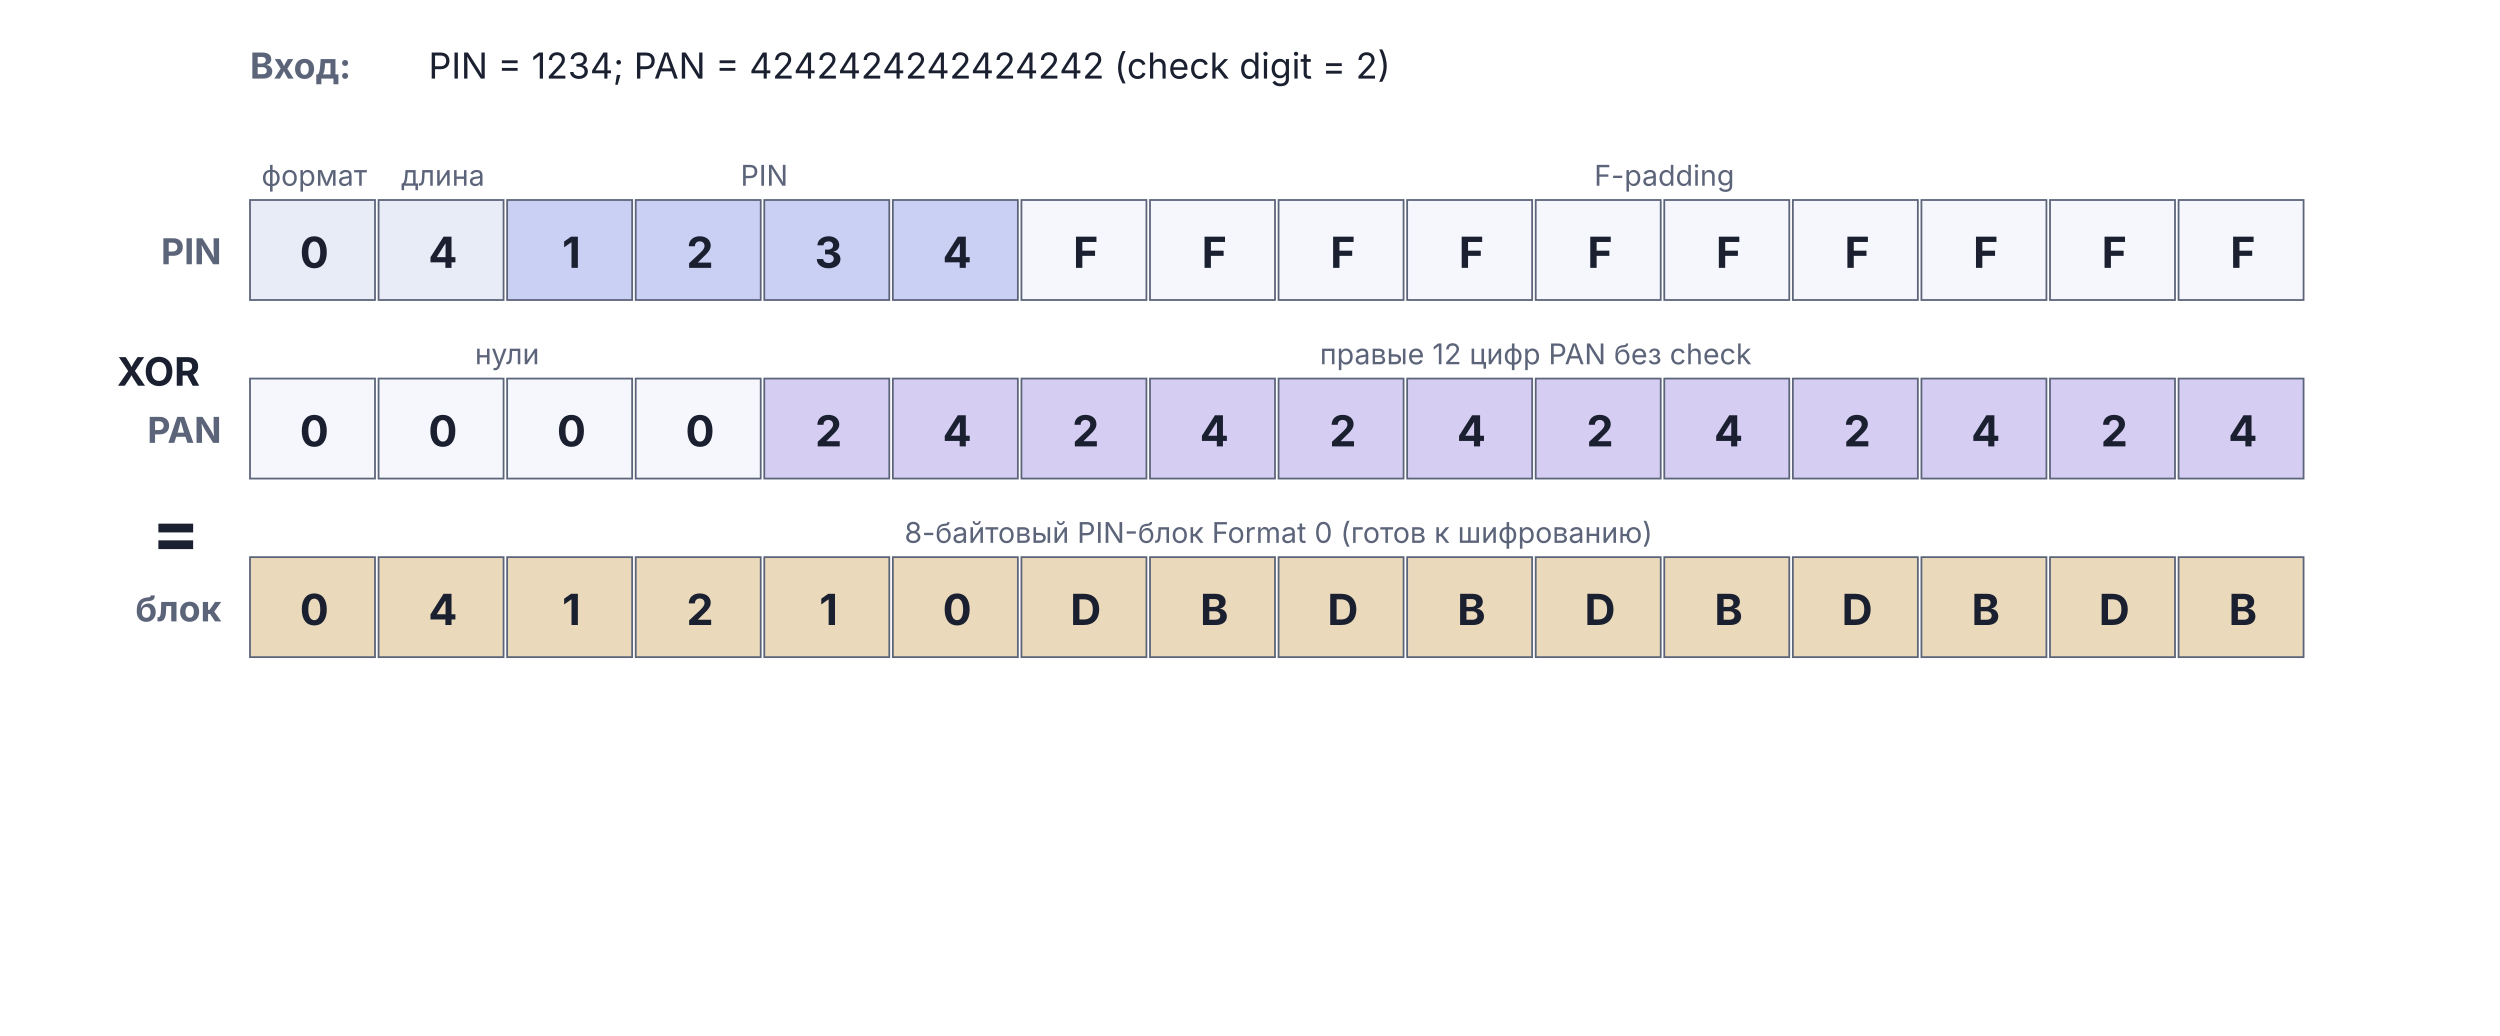
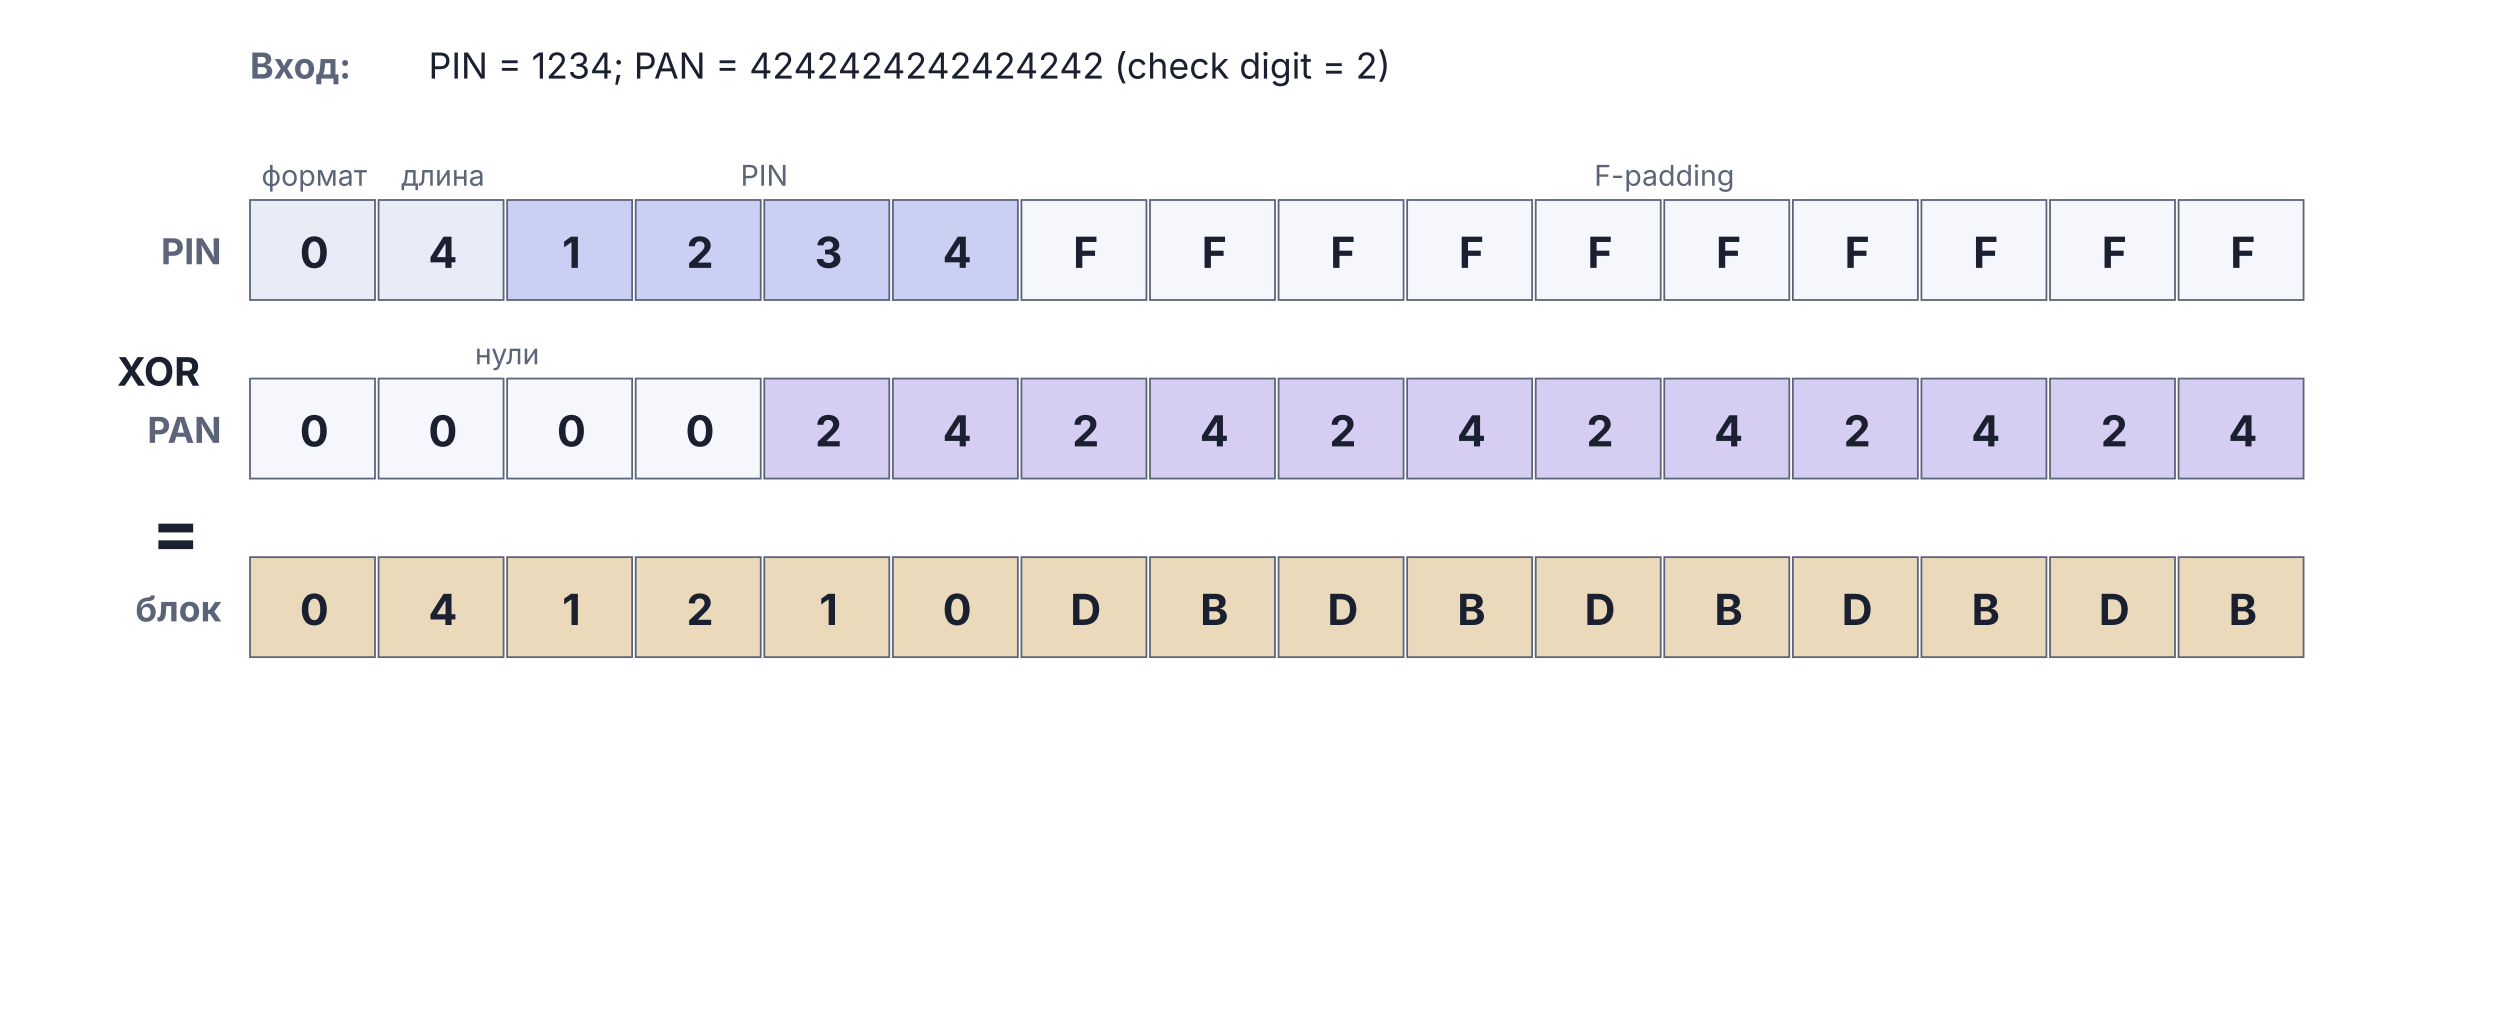
<svg xmlns="http://www.w3.org/2000/svg" viewBox="0 0 700 290" width="700" height="290">
  <text x="70" y="22" text-anchor="start" font-family="Inter, -apple-system, BlinkMacSystemFont, 'Helvetica Neue', Arial, sans-serif" font-size="10" font-weight="bold" fill="#5C647A">Вход:</text>
  <text x="120" y="22" text-anchor="start" font-family="Inter, -apple-system, BlinkMacSystemFont, 'Helvetica Neue', Arial, sans-serif" font-size="10" font-weight="normal" fill="#1A2030">PIN = 1234; PAN = 4242424242424242 (check digit = 2)</text>
  <text x="62" y="74" text-anchor="end" font-family="Inter, -apple-system, BlinkMacSystemFont, 'Helvetica Neue', Arial, sans-serif" font-size="10" font-weight="bold" fill="#5C647A">PIN</text>
  <text x="88.0" y="52" text-anchor="middle" font-family="Inter, -apple-system, BlinkMacSystemFont, 'Helvetica Neue', Arial, sans-serif" font-size="8" font-weight="normal" fill="#5C647A">формат</text>
  <text x="124.0" y="52" text-anchor="middle" font-family="Inter, -apple-system, BlinkMacSystemFont, 'Helvetica Neue', Arial, sans-serif" font-size="8" font-weight="normal" fill="#5C647A">длина</text>
  <text x="214.0" y="52" text-anchor="middle" font-family="Inter, -apple-system, BlinkMacSystemFont, 'Helvetica Neue', Arial, sans-serif" font-size="8" font-weight="normal" fill="#5C647A">PIN</text>
  <text x="466.0" y="52" text-anchor="middle" font-family="Inter, -apple-system, BlinkMacSystemFont, 'Helvetica Neue', Arial, sans-serif" font-size="8" font-weight="normal" fill="#5C647A">F-padding</text>
  <rect x="70" y="56" width="35" height="28" fill="#E8ECF7" fill-opacity="1.0" stroke="#5C647A" stroke-width="0.5" />
  <text x="88.0" y="75" text-anchor="middle" font-family="Inter, -apple-system, BlinkMacSystemFont, 'Helvetica Neue', Arial, sans-serif" font-size="12" font-weight="bold" fill="#1A2030">0</text>
  <rect x="106" y="56" width="35" height="28" fill="#E8ECF7" fill-opacity="1.0" stroke="#5C647A" stroke-width="0.5" />
  <text x="124.0" y="75" text-anchor="middle" font-family="Inter, -apple-system, BlinkMacSystemFont, 'Helvetica Neue', Arial, sans-serif" font-size="12" font-weight="bold" fill="#1A2030">4</text>
  <rect x="142" y="56" width="35" height="28" fill="#4E63D9" fill-opacity="0.3" stroke="#5C647A" stroke-width="0.5" />
  <text x="160.0" y="75" text-anchor="middle" font-family="Inter, -apple-system, BlinkMacSystemFont, 'Helvetica Neue', Arial, sans-serif" font-size="12" font-weight="bold" fill="#1A2030">1</text>
  <rect x="178" y="56" width="35" height="28" fill="#4E63D9" fill-opacity="0.3" stroke="#5C647A" stroke-width="0.5" />
  <text x="196.0" y="75" text-anchor="middle" font-family="Inter, -apple-system, BlinkMacSystemFont, 'Helvetica Neue', Arial, sans-serif" font-size="12" font-weight="bold" fill="#1A2030">2</text>
  <rect x="214" y="56" width="35" height="28" fill="#4E63D9" fill-opacity="0.3" stroke="#5C647A" stroke-width="0.5" />
  <text x="232.0" y="75" text-anchor="middle" font-family="Inter, -apple-system, BlinkMacSystemFont, 'Helvetica Neue', Arial, sans-serif" font-size="12" font-weight="bold" fill="#1A2030">3</text>
  <rect x="250" y="56" width="35" height="28" fill="#4E63D9" fill-opacity="0.3" stroke="#5C647A" stroke-width="0.5" />
  <text x="268.0" y="75" text-anchor="middle" font-family="Inter, -apple-system, BlinkMacSystemFont, 'Helvetica Neue', Arial, sans-serif" font-size="12" font-weight="bold" fill="#1A2030">4</text>
  <rect x="286" y="56" width="35" height="28" fill="#F5F7FD" fill-opacity="1.0" stroke="#5C647A" stroke-width="0.5" />
  <text x="304.0" y="75" text-anchor="middle" font-family="Inter, -apple-system, BlinkMacSystemFont, 'Helvetica Neue', Arial, sans-serif" font-size="12" font-weight="bold" fill="#1A2030">F</text>
  <rect x="322" y="56" width="35" height="28" fill="#F5F7FD" fill-opacity="1.0" stroke="#5C647A" stroke-width="0.5" />
  <text x="340.0" y="75" text-anchor="middle" font-family="Inter, -apple-system, BlinkMacSystemFont, 'Helvetica Neue', Arial, sans-serif" font-size="12" font-weight="bold" fill="#1A2030">F</text>
  <rect x="358" y="56" width="35" height="28" fill="#F5F7FD" fill-opacity="1.0" stroke="#5C647A" stroke-width="0.5" />
  <text x="376.0" y="75" text-anchor="middle" font-family="Inter, -apple-system, BlinkMacSystemFont, 'Helvetica Neue', Arial, sans-serif" font-size="12" font-weight="bold" fill="#1A2030">F</text>
  <rect x="394" y="56" width="35" height="28" fill="#F5F7FD" fill-opacity="1.0" stroke="#5C647A" stroke-width="0.5" />
  <text x="412.0" y="75" text-anchor="middle" font-family="Inter, -apple-system, BlinkMacSystemFont, 'Helvetica Neue', Arial, sans-serif" font-size="12" font-weight="bold" fill="#1A2030">F</text>
  <rect x="430" y="56" width="35" height="28" fill="#F5F7FD" fill-opacity="1.0" stroke="#5C647A" stroke-width="0.5" />
  <text x="448.0" y="75" text-anchor="middle" font-family="Inter, -apple-system, BlinkMacSystemFont, 'Helvetica Neue', Arial, sans-serif" font-size="12" font-weight="bold" fill="#1A2030">F</text>
  <rect x="466" y="56" width="35" height="28" fill="#F5F7FD" fill-opacity="1.0" stroke="#5C647A" stroke-width="0.5" />
  <text x="484.0" y="75" text-anchor="middle" font-family="Inter, -apple-system, BlinkMacSystemFont, 'Helvetica Neue', Arial, sans-serif" font-size="12" font-weight="bold" fill="#1A2030">F</text>
  <rect x="502" y="56" width="35" height="28" fill="#F5F7FD" fill-opacity="1.0" stroke="#5C647A" stroke-width="0.5" />
  <text x="520.0" y="75" text-anchor="middle" font-family="Inter, -apple-system, BlinkMacSystemFont, 'Helvetica Neue', Arial, sans-serif" font-size="12" font-weight="bold" fill="#1A2030">F</text>
  <rect x="538" y="56" width="35" height="28" fill="#F5F7FD" fill-opacity="1.0" stroke="#5C647A" stroke-width="0.5" />
  <text x="556.0" y="75" text-anchor="middle" font-family="Inter, -apple-system, BlinkMacSystemFont, 'Helvetica Neue', Arial, sans-serif" font-size="12" font-weight="bold" fill="#1A2030">F</text>
  <rect x="574" y="56" width="35" height="28" fill="#F5F7FD" fill-opacity="1.0" stroke="#5C647A" stroke-width="0.5" />
  <text x="592.0" y="75" text-anchor="middle" font-family="Inter, -apple-system, BlinkMacSystemFont, 'Helvetica Neue', Arial, sans-serif" font-size="12" font-weight="bold" fill="#1A2030">F</text>
  <rect x="610" y="56" width="35" height="28" fill="#F5F7FD" fill-opacity="1.0" stroke="#5C647A" stroke-width="0.5" />
  <text x="628.0" y="75" text-anchor="middle" font-family="Inter, -apple-system, BlinkMacSystemFont, 'Helvetica Neue', Arial, sans-serif" font-size="12" font-weight="bold" fill="#1A2030">F</text>
  <text x="56" y="108" text-anchor="end" font-family="Inter, -apple-system, BlinkMacSystemFont, 'Helvetica Neue', Arial, sans-serif" font-size="11" font-weight="bold" fill="#1A2030">XOR</text>
  <text x="62" y="124" text-anchor="end" font-family="Inter, -apple-system, BlinkMacSystemFont, 'Helvetica Neue', Arial, sans-serif" font-size="10" font-weight="bold" fill="#5C647A">PAN</text>
  <text x="142.0" y="102" text-anchor="middle" font-family="Inter, -apple-system, BlinkMacSystemFont, 'Helvetica Neue', Arial, sans-serif" font-size="8" font-weight="normal" fill="#5C647A">нули</text>
-   <text x="430.0" y="102" text-anchor="middle" font-family="Inter, -apple-system, BlinkMacSystemFont, 'Helvetica Neue', Arial, sans-serif" font-size="8" font-weight="normal" fill="#5C647A">правые 12 цифр PAN без check</text>
  <rect x="70" y="106" width="35" height="28" fill="#F5F7FD" fill-opacity="1.0" stroke="#5C647A" stroke-width="0.5" />
  <text x="88.0" y="125" text-anchor="middle" font-family="Inter, -apple-system, BlinkMacSystemFont, 'Helvetica Neue', Arial, sans-serif" font-size="12" font-weight="bold" fill="#1A2030">0</text>
  <rect x="106" y="106" width="35" height="28" fill="#F5F7FD" fill-opacity="1.0" stroke="#5C647A" stroke-width="0.5" />
  <text x="124.0" y="125" text-anchor="middle" font-family="Inter, -apple-system, BlinkMacSystemFont, 'Helvetica Neue', Arial, sans-serif" font-size="12" font-weight="bold" fill="#1A2030">0</text>
  <rect x="142" y="106" width="35" height="28" fill="#F5F7FD" fill-opacity="1.0" stroke="#5C647A" stroke-width="0.5" />
  <text x="160.0" y="125" text-anchor="middle" font-family="Inter, -apple-system, BlinkMacSystemFont, 'Helvetica Neue', Arial, sans-serif" font-size="12" font-weight="bold" fill="#1A2030">0</text>
  <rect x="178" y="106" width="35" height="28" fill="#F5F7FD" fill-opacity="1.0" stroke="#5C647A" stroke-width="0.5" />
  <text x="196.0" y="125" text-anchor="middle" font-family="Inter, -apple-system, BlinkMacSystemFont, 'Helvetica Neue', Arial, sans-serif" font-size="12" font-weight="bold" fill="#1A2030">0</text>
  <rect x="214" y="106" width="35" height="28" fill="#7759D6" fill-opacity="0.3" stroke="#5C647A" stroke-width="0.5" />
  <text x="232.0" y="125" text-anchor="middle" font-family="Inter, -apple-system, BlinkMacSystemFont, 'Helvetica Neue', Arial, sans-serif" font-size="12" font-weight="bold" fill="#1A2030">2</text>
  <rect x="250" y="106" width="35" height="28" fill="#7759D6" fill-opacity="0.3" stroke="#5C647A" stroke-width="0.5" />
  <text x="268.0" y="125" text-anchor="middle" font-family="Inter, -apple-system, BlinkMacSystemFont, 'Helvetica Neue', Arial, sans-serif" font-size="12" font-weight="bold" fill="#1A2030">4</text>
  <rect x="286" y="106" width="35" height="28" fill="#7759D6" fill-opacity="0.3" stroke="#5C647A" stroke-width="0.5" />
  <text x="304.0" y="125" text-anchor="middle" font-family="Inter, -apple-system, BlinkMacSystemFont, 'Helvetica Neue', Arial, sans-serif" font-size="12" font-weight="bold" fill="#1A2030">2</text>
  <rect x="322" y="106" width="35" height="28" fill="#7759D6" fill-opacity="0.3" stroke="#5C647A" stroke-width="0.5" />
  <text x="340.0" y="125" text-anchor="middle" font-family="Inter, -apple-system, BlinkMacSystemFont, 'Helvetica Neue', Arial, sans-serif" font-size="12" font-weight="bold" fill="#1A2030">4</text>
  <rect x="358" y="106" width="35" height="28" fill="#7759D6" fill-opacity="0.3" stroke="#5C647A" stroke-width="0.5" />
  <text x="376.0" y="125" text-anchor="middle" font-family="Inter, -apple-system, BlinkMacSystemFont, 'Helvetica Neue', Arial, sans-serif" font-size="12" font-weight="bold" fill="#1A2030">2</text>
  <rect x="394" y="106" width="35" height="28" fill="#7759D6" fill-opacity="0.3" stroke="#5C647A" stroke-width="0.5" />
  <text x="412.0" y="125" text-anchor="middle" font-family="Inter, -apple-system, BlinkMacSystemFont, 'Helvetica Neue', Arial, sans-serif" font-size="12" font-weight="bold" fill="#1A2030">4</text>
  <rect x="430" y="106" width="35" height="28" fill="#7759D6" fill-opacity="0.3" stroke="#5C647A" stroke-width="0.5" />
  <text x="448.0" y="125" text-anchor="middle" font-family="Inter, -apple-system, BlinkMacSystemFont, 'Helvetica Neue', Arial, sans-serif" font-size="12" font-weight="bold" fill="#1A2030">2</text>
  <rect x="466" y="106" width="35" height="28" fill="#7759D6" fill-opacity="0.3" stroke="#5C647A" stroke-width="0.5" />
  <text x="484.0" y="125" text-anchor="middle" font-family="Inter, -apple-system, BlinkMacSystemFont, 'Helvetica Neue', Arial, sans-serif" font-size="12" font-weight="bold" fill="#1A2030">4</text>
  <rect x="502" y="106" width="35" height="28" fill="#7759D6" fill-opacity="0.3" stroke="#5C647A" stroke-width="0.5" />
  <text x="520.0" y="125" text-anchor="middle" font-family="Inter, -apple-system, BlinkMacSystemFont, 'Helvetica Neue', Arial, sans-serif" font-size="12" font-weight="bold" fill="#1A2030">2</text>
  <rect x="538" y="106" width="35" height="28" fill="#7759D6" fill-opacity="0.3" stroke="#5C647A" stroke-width="0.5" />
  <text x="556.0" y="125" text-anchor="middle" font-family="Inter, -apple-system, BlinkMacSystemFont, 'Helvetica Neue', Arial, sans-serif" font-size="12" font-weight="bold" fill="#1A2030">4</text>
  <rect x="574" y="106" width="35" height="28" fill="#7759D6" fill-opacity="0.3" stroke="#5C647A" stroke-width="0.5" />
  <text x="592.0" y="125" text-anchor="middle" font-family="Inter, -apple-system, BlinkMacSystemFont, 'Helvetica Neue', Arial, sans-serif" font-size="12" font-weight="bold" fill="#1A2030">2</text>
  <rect x="610" y="106" width="35" height="28" fill="#7759D6" fill-opacity="0.3" stroke="#5C647A" stroke-width="0.5" />
  <text x="628.0" y="125" text-anchor="middle" font-family="Inter, -apple-system, BlinkMacSystemFont, 'Helvetica Neue', Arial, sans-serif" font-size="12" font-weight="bold" fill="#1A2030">4</text>
  <text x="56" y="156" text-anchor="end" font-family="Inter, -apple-system, BlinkMacSystemFont, 'Helvetica Neue', Arial, sans-serif" font-size="20" font-weight="bold" fill="#1A2030">=</text>
  <text x="62" y="174" text-anchor="end" font-family="Inter, -apple-system, BlinkMacSystemFont, 'Helvetica Neue', Arial, sans-serif" font-size="10" font-weight="bold" fill="#5C647A">блок</text>
-   <text x="358.0" y="152" text-anchor="middle" font-family="Inter, -apple-system, BlinkMacSystemFont, 'Helvetica Neue', Arial, sans-serif" font-size="8" font-weight="normal" fill="#5C647A">8-байтовый PIN-блок Format 0 (готов к шифрованию)</text>
  <rect x="70" y="156" width="35" height="28" fill="#B8821C" fill-opacity="0.3" stroke="#5C647A" stroke-width="0.5" />
  <text x="88.0" y="175" text-anchor="middle" font-family="Inter, -apple-system, BlinkMacSystemFont, 'Helvetica Neue', Arial, sans-serif" font-size="12" font-weight="bold" fill="#1A2030">0</text>
  <rect x="106" y="156" width="35" height="28" fill="#B8821C" fill-opacity="0.3" stroke="#5C647A" stroke-width="0.5" />
  <text x="124.0" y="175" text-anchor="middle" font-family="Inter, -apple-system, BlinkMacSystemFont, 'Helvetica Neue', Arial, sans-serif" font-size="12" font-weight="bold" fill="#1A2030">4</text>
  <rect x="142" y="156" width="35" height="28" fill="#B8821C" fill-opacity="0.3" stroke="#5C647A" stroke-width="0.5" />
  <text x="160.0" y="175" text-anchor="middle" font-family="Inter, -apple-system, BlinkMacSystemFont, 'Helvetica Neue', Arial, sans-serif" font-size="12" font-weight="bold" fill="#1A2030">1</text>
  <rect x="178" y="156" width="35" height="28" fill="#B8821C" fill-opacity="0.3" stroke="#5C647A" stroke-width="0.5" />
  <text x="196.0" y="175" text-anchor="middle" font-family="Inter, -apple-system, BlinkMacSystemFont, 'Helvetica Neue', Arial, sans-serif" font-size="12" font-weight="bold" fill="#1A2030">2</text>
  <rect x="214" y="156" width="35" height="28" fill="#B8821C" fill-opacity="0.3" stroke="#5C647A" stroke-width="0.5" />
  <text x="232.0" y="175" text-anchor="middle" font-family="Inter, -apple-system, BlinkMacSystemFont, 'Helvetica Neue', Arial, sans-serif" font-size="12" font-weight="bold" fill="#1A2030">1</text>
  <rect x="250" y="156" width="35" height="28" fill="#B8821C" fill-opacity="0.3" stroke="#5C647A" stroke-width="0.5" />
  <text x="268.0" y="175" text-anchor="middle" font-family="Inter, -apple-system, BlinkMacSystemFont, 'Helvetica Neue', Arial, sans-serif" font-size="12" font-weight="bold" fill="#1A2030">0</text>
  <rect x="286" y="156" width="35" height="28" fill="#B8821C" fill-opacity="0.3" stroke="#5C647A" stroke-width="0.5" />
  <text x="304.0" y="175" text-anchor="middle" font-family="Inter, -apple-system, BlinkMacSystemFont, 'Helvetica Neue', Arial, sans-serif" font-size="12" font-weight="bold" fill="#1A2030">D</text>
  <rect x="322" y="156" width="35" height="28" fill="#B8821C" fill-opacity="0.3" stroke="#5C647A" stroke-width="0.5" />
  <text x="340.0" y="175" text-anchor="middle" font-family="Inter, -apple-system, BlinkMacSystemFont, 'Helvetica Neue', Arial, sans-serif" font-size="12" font-weight="bold" fill="#1A2030">B</text>
  <rect x="358" y="156" width="35" height="28" fill="#B8821C" fill-opacity="0.3" stroke="#5C647A" stroke-width="0.5" />
  <text x="376.0" y="175" text-anchor="middle" font-family="Inter, -apple-system, BlinkMacSystemFont, 'Helvetica Neue', Arial, sans-serif" font-size="12" font-weight="bold" fill="#1A2030">D</text>
  <rect x="394" y="156" width="35" height="28" fill="#B8821C" fill-opacity="0.3" stroke="#5C647A" stroke-width="0.5" />
  <text x="412.0" y="175" text-anchor="middle" font-family="Inter, -apple-system, BlinkMacSystemFont, 'Helvetica Neue', Arial, sans-serif" font-size="12" font-weight="bold" fill="#1A2030">B</text>
  <rect x="430" y="156" width="35" height="28" fill="#B8821C" fill-opacity="0.3" stroke="#5C647A" stroke-width="0.5" />
  <text x="448.0" y="175" text-anchor="middle" font-family="Inter, -apple-system, BlinkMacSystemFont, 'Helvetica Neue', Arial, sans-serif" font-size="12" font-weight="bold" fill="#1A2030">D</text>
  <rect x="466" y="156" width="35" height="28" fill="#B8821C" fill-opacity="0.3" stroke="#5C647A" stroke-width="0.5" />
  <text x="484.0" y="175" text-anchor="middle" font-family="Inter, -apple-system, BlinkMacSystemFont, 'Helvetica Neue', Arial, sans-serif" font-size="12" font-weight="bold" fill="#1A2030">B</text>
  <rect x="502" y="156" width="35" height="28" fill="#B8821C" fill-opacity="0.3" stroke="#5C647A" stroke-width="0.5" />
  <text x="520.0" y="175" text-anchor="middle" font-family="Inter, -apple-system, BlinkMacSystemFont, 'Helvetica Neue', Arial, sans-serif" font-size="12" font-weight="bold" fill="#1A2030">D</text>
  <rect x="538" y="156" width="35" height="28" fill="#B8821C" fill-opacity="0.3" stroke="#5C647A" stroke-width="0.5" />
  <text x="556.0" y="175" text-anchor="middle" font-family="Inter, -apple-system, BlinkMacSystemFont, 'Helvetica Neue', Arial, sans-serif" font-size="12" font-weight="bold" fill="#1A2030">B</text>
  <rect x="574" y="156" width="35" height="28" fill="#B8821C" fill-opacity="0.3" stroke="#5C647A" stroke-width="0.5" />
  <text x="592.0" y="175" text-anchor="middle" font-family="Inter, -apple-system, BlinkMacSystemFont, 'Helvetica Neue', Arial, sans-serif" font-size="12" font-weight="bold" fill="#1A2030">D</text>
  <rect x="610" y="156" width="35" height="28" fill="#B8821C" fill-opacity="0.3" stroke="#5C647A" stroke-width="0.5" />
  <text x="628.0" y="175" text-anchor="middle" font-family="Inter, -apple-system, BlinkMacSystemFont, 'Helvetica Neue', Arial, sans-serif" font-size="12" font-weight="bold" fill="#1A2030">B</text>
</svg>
